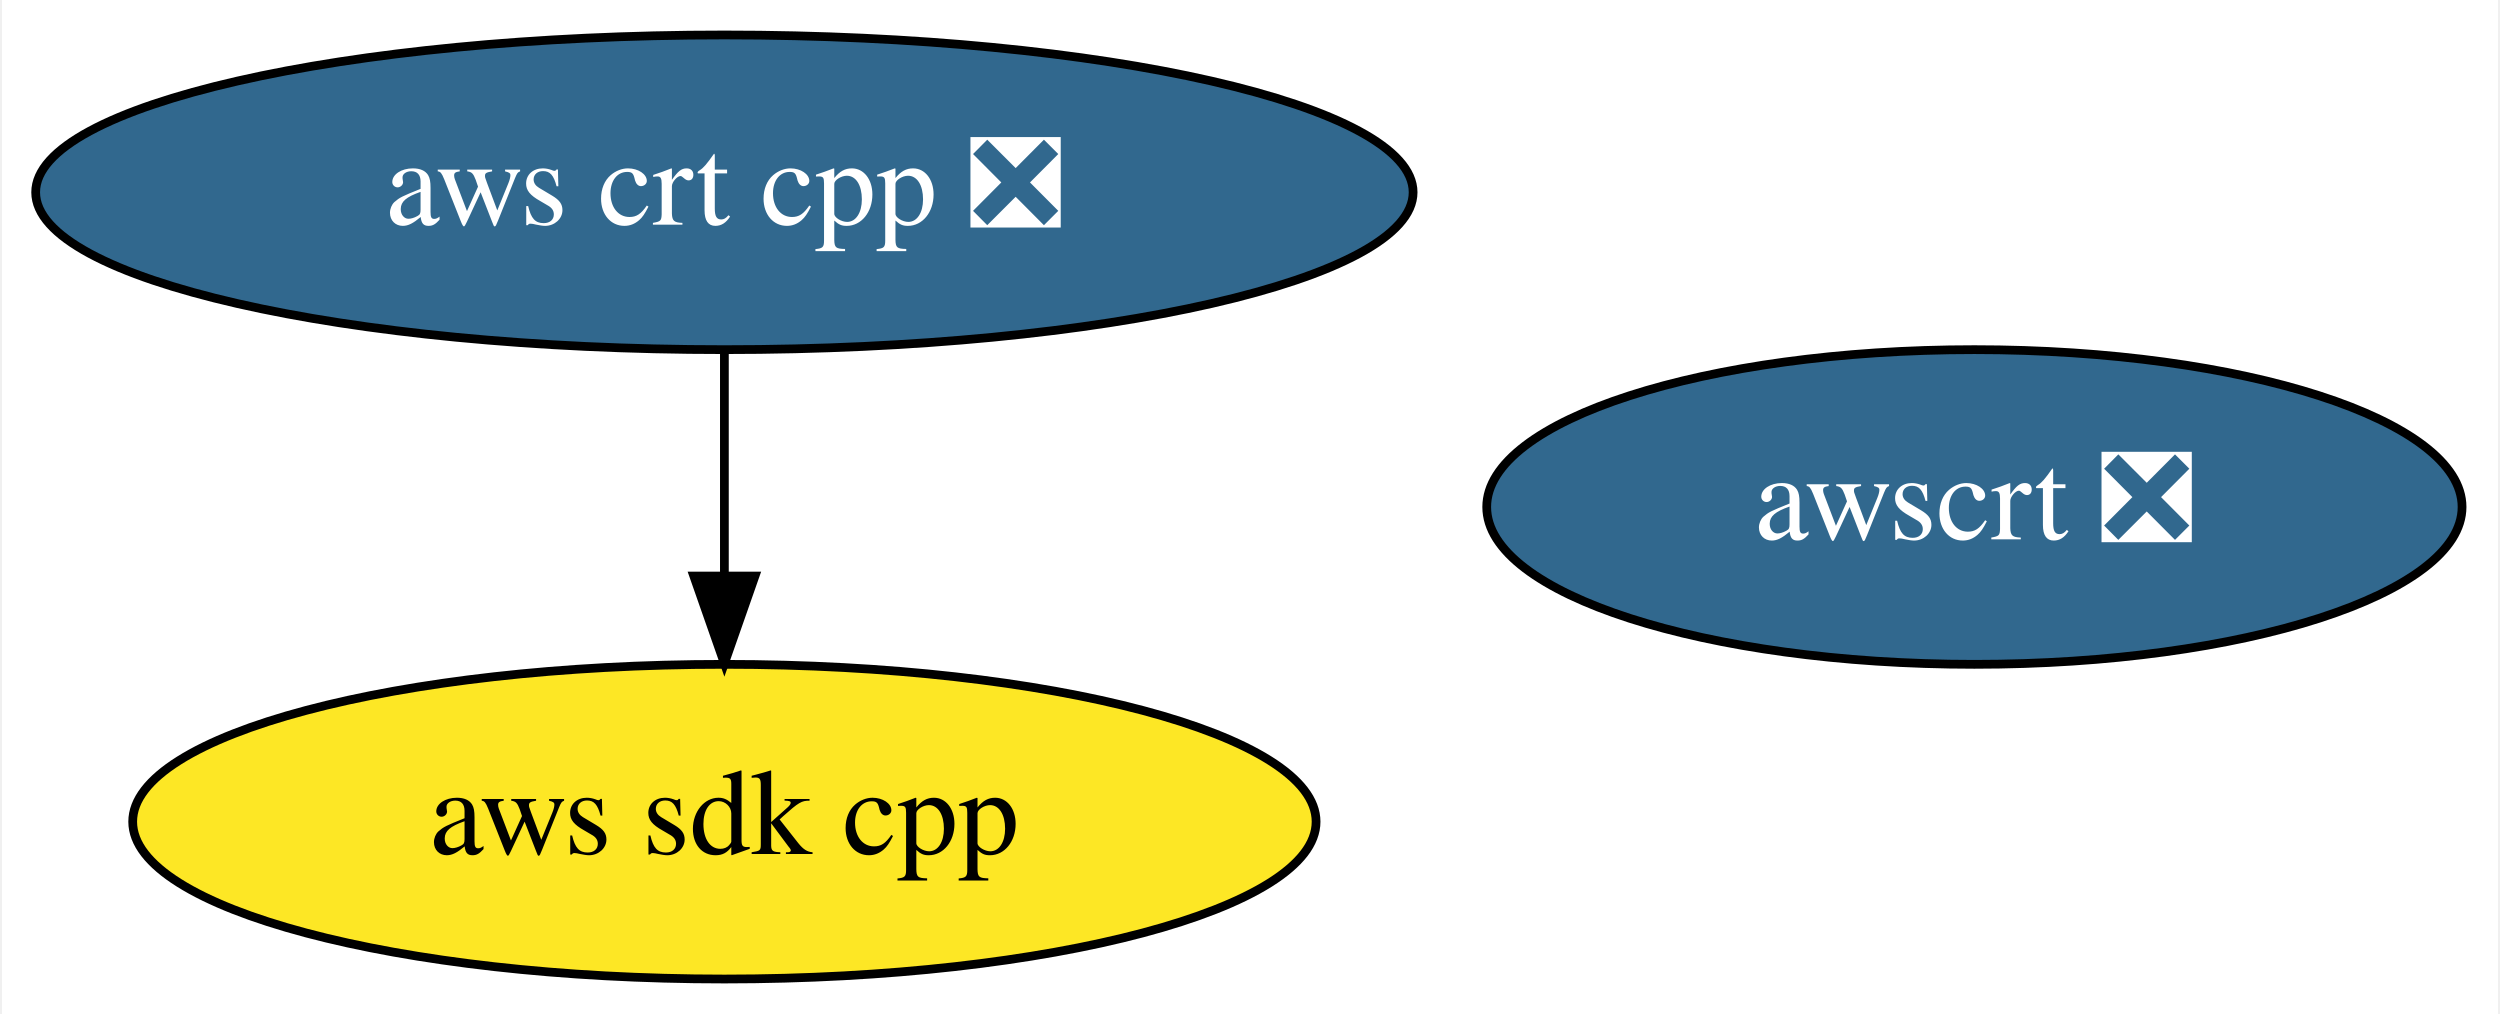
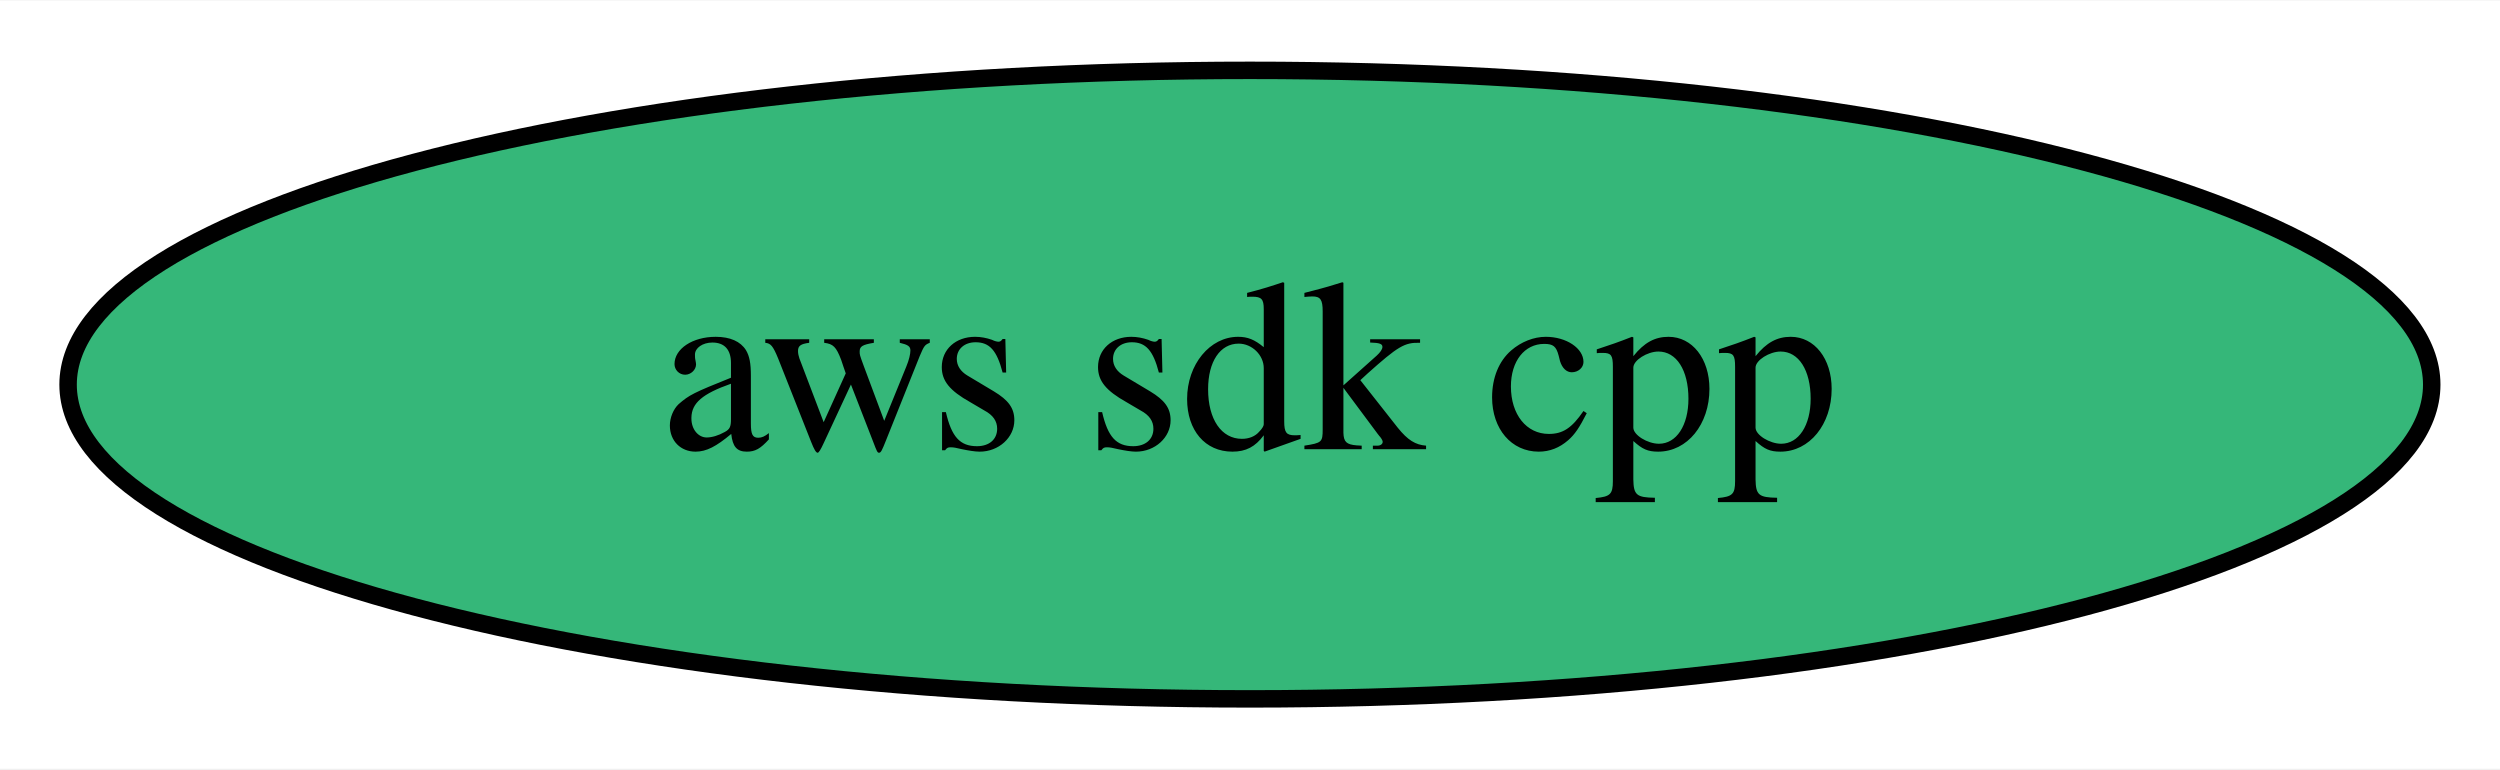
- <svg xmlns="http://www.w3.org/2000/svg" xmlns:xlink="http://www.w3.org/1999/xlink" width="286pt" height="116pt" viewBox="0.00 0.00 285.54 116.00">
-   <g id="graph0" class="graph" transform="scale(1 1) rotate(0) translate(4 112)">
-     <polygon fill="white" stroke="transparent" points="-4,4 -4,-112 281.54,-112 281.54,4 -4,4" />
+ <svg xmlns="http://www.w3.org/2000/svg" xmlns:xlink="http://www.w3.org/1999/xlink" width="143pt" height="44pt" viewBox="0.00 0.00 143.19 44.00">
+   <g id="graph0" class="graph" transform="scale(1 1) rotate(0) translate(4 40)">
+     <polygon fill="white" stroke="transparent" points="-4,4 -4,-40 139.19,-40 139.19,4 -4,4" />
    <g id="node1" class="node">
      <g id="a_node1">
        <a xlink:href="https://github.com/conda-forge/aws-sdk-cpp-feedstock" xlink:title="aws sdk cpp">
-           <ellipse fill="#fde725" stroke="black" cx="78.64" cy="-18" rx="67.69" ry="18" />
-           <text text-anchor="middle" x="78.64" y="-14.3" font-family="Times,serif" font-size="14.00">aws sdk cpp</text>
-         </a>
-       </g>
-     </g>
-     <g id="node2" class="node">
-       <g id="a_node2">
-         <a xlink:href="https://github.com/conda-forge/aws-crt-cpp-feedstock/pull/70" xlink:title="aws crt cpp ❎">
-           <ellipse fill="#31688e" stroke="black" cx="78.64" cy="-90" rx="78.79" ry="18" />
-           <text text-anchor="middle" x="78.64" y="-86.3" font-family="Times,serif" font-size="14.00" fill="white">aws crt cpp ❎</text>
-         </a>
-       </g>
-     </g>
-     <g id="edge1" class="edge">
-       <path fill="none" stroke="black" d="M78.64,-71.7C78.64,-63.98 78.64,-54.71 78.64,-46.11" />
-       <polygon fill="black" stroke="black" points="82.14,-46.1 78.64,-36.1 75.14,-46.1 82.14,-46.1" />
-     </g>
-     <g id="node3" class="node">
-       <g id="a_node3">
-         <a xlink:href="https://github.com/conda-forge/awscrt-feedstock/pull/71" xlink:title="awscrt ❎">
-           <ellipse fill="#31688e" stroke="black" cx="221.64" cy="-54" rx="55.79" ry="18" />
-           <text text-anchor="middle" x="221.64" y="-50.3" font-family="Times,serif" font-size="14.00" fill="white">awscrt ❎</text>
+           <ellipse fill="#35b779" stroke="black" cx="67.59" cy="-18" rx="67.69" ry="18" />
+           <text text-anchor="middle" x="67.59" y="-14.3" font-family="Times,serif" font-size="14.00">aws sdk cpp</text>
        </a>
      </g>
    </g>
  </g>
</svg>
